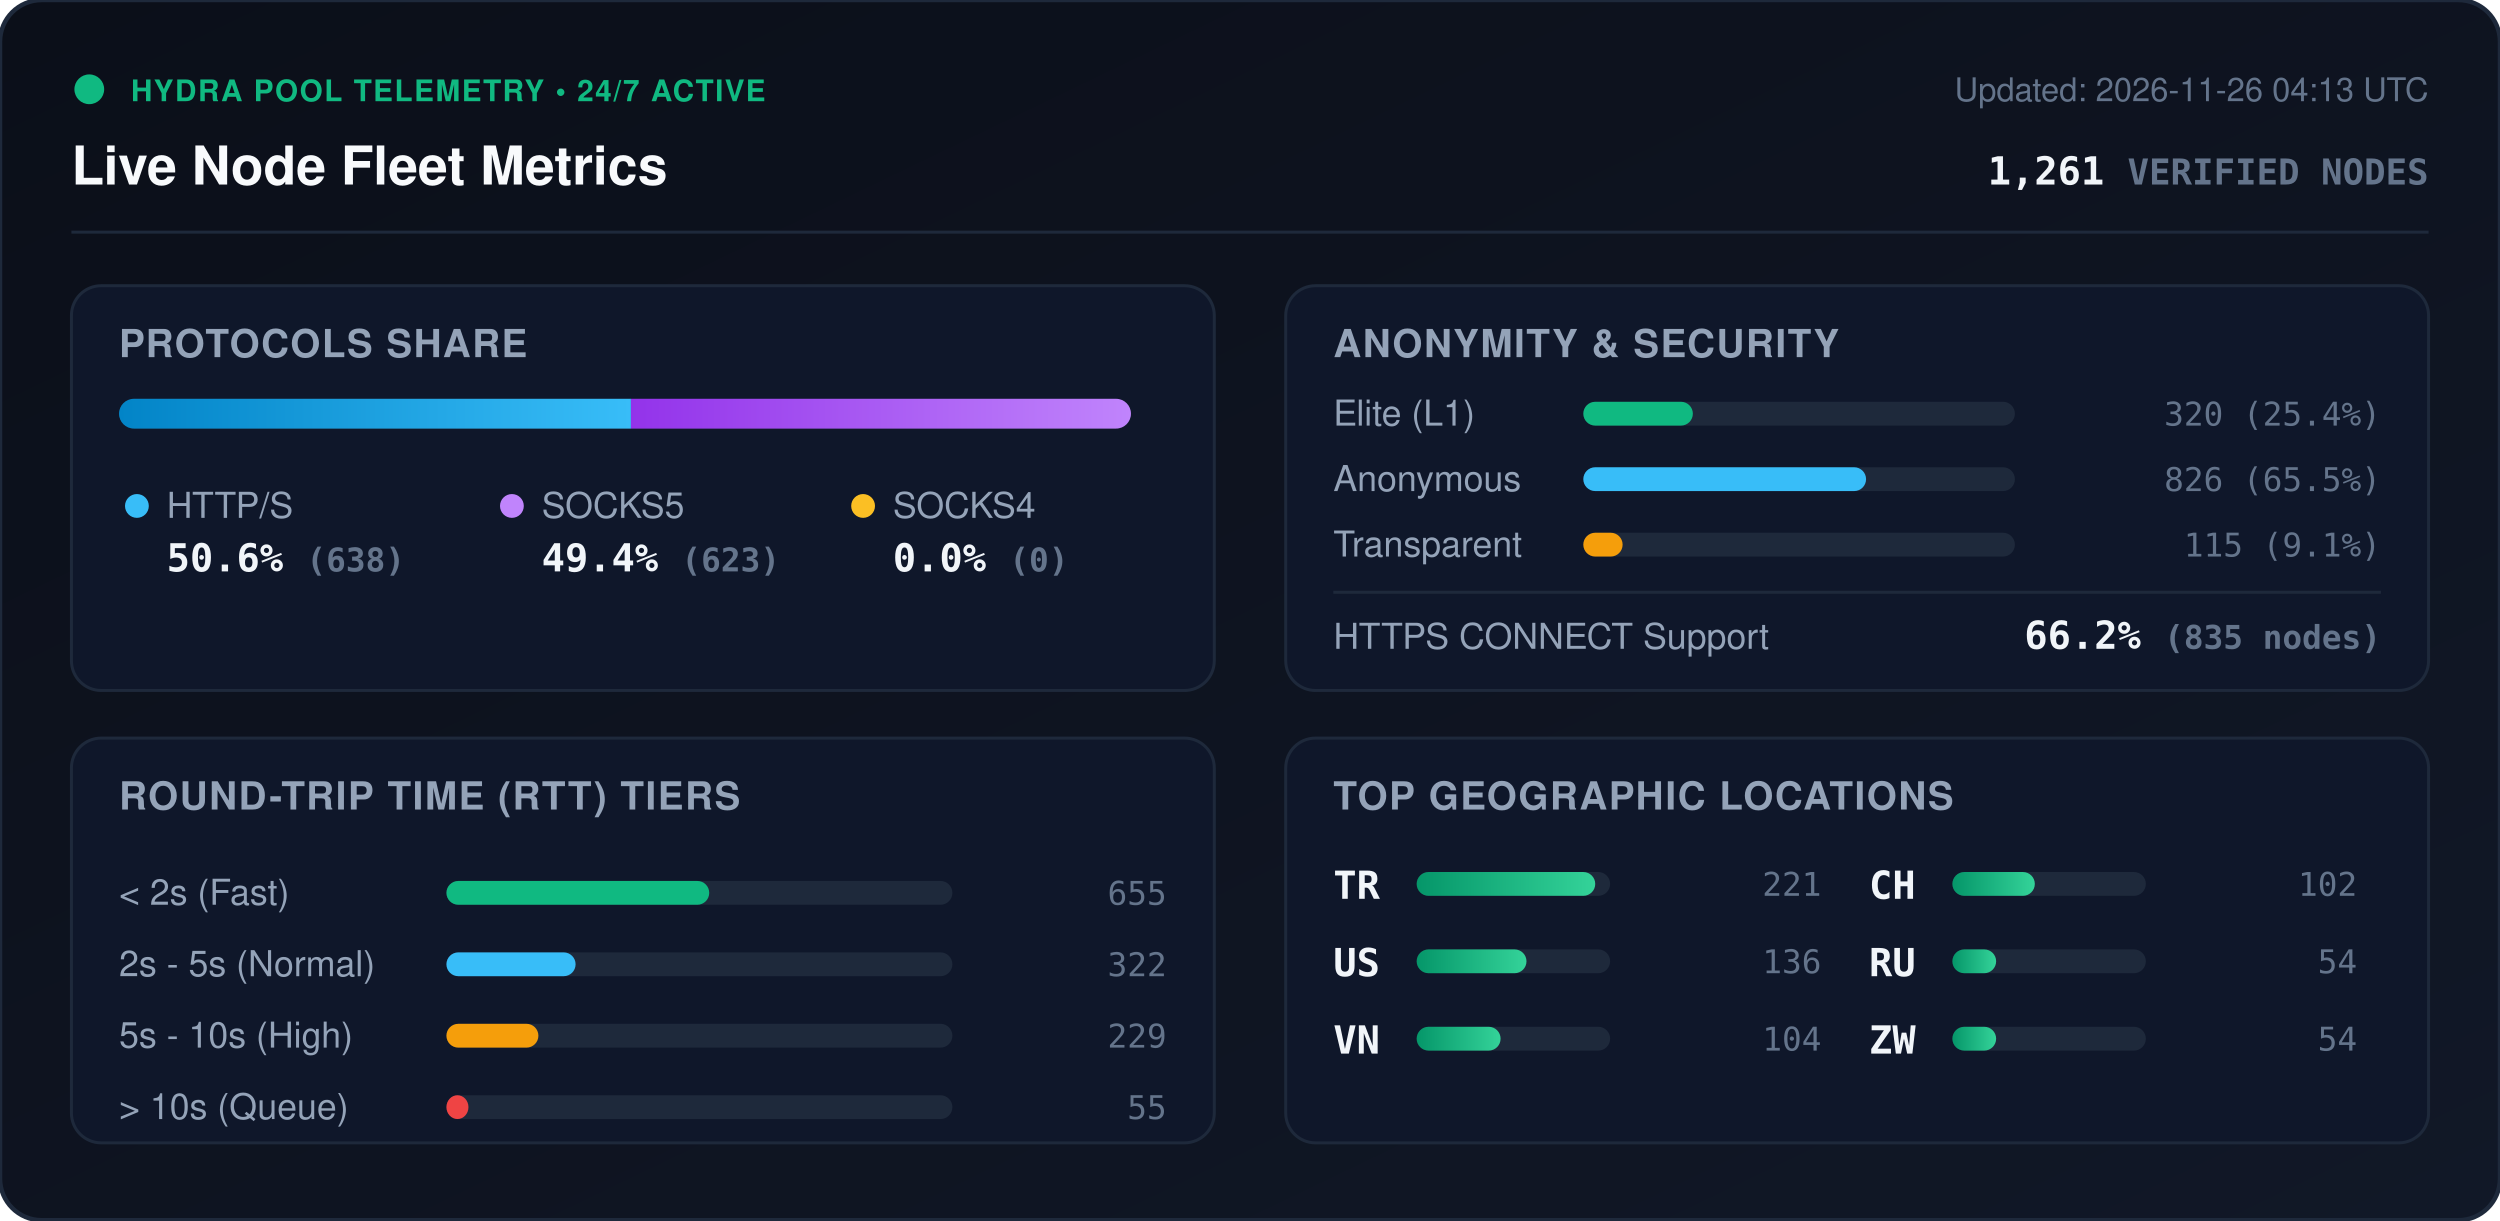
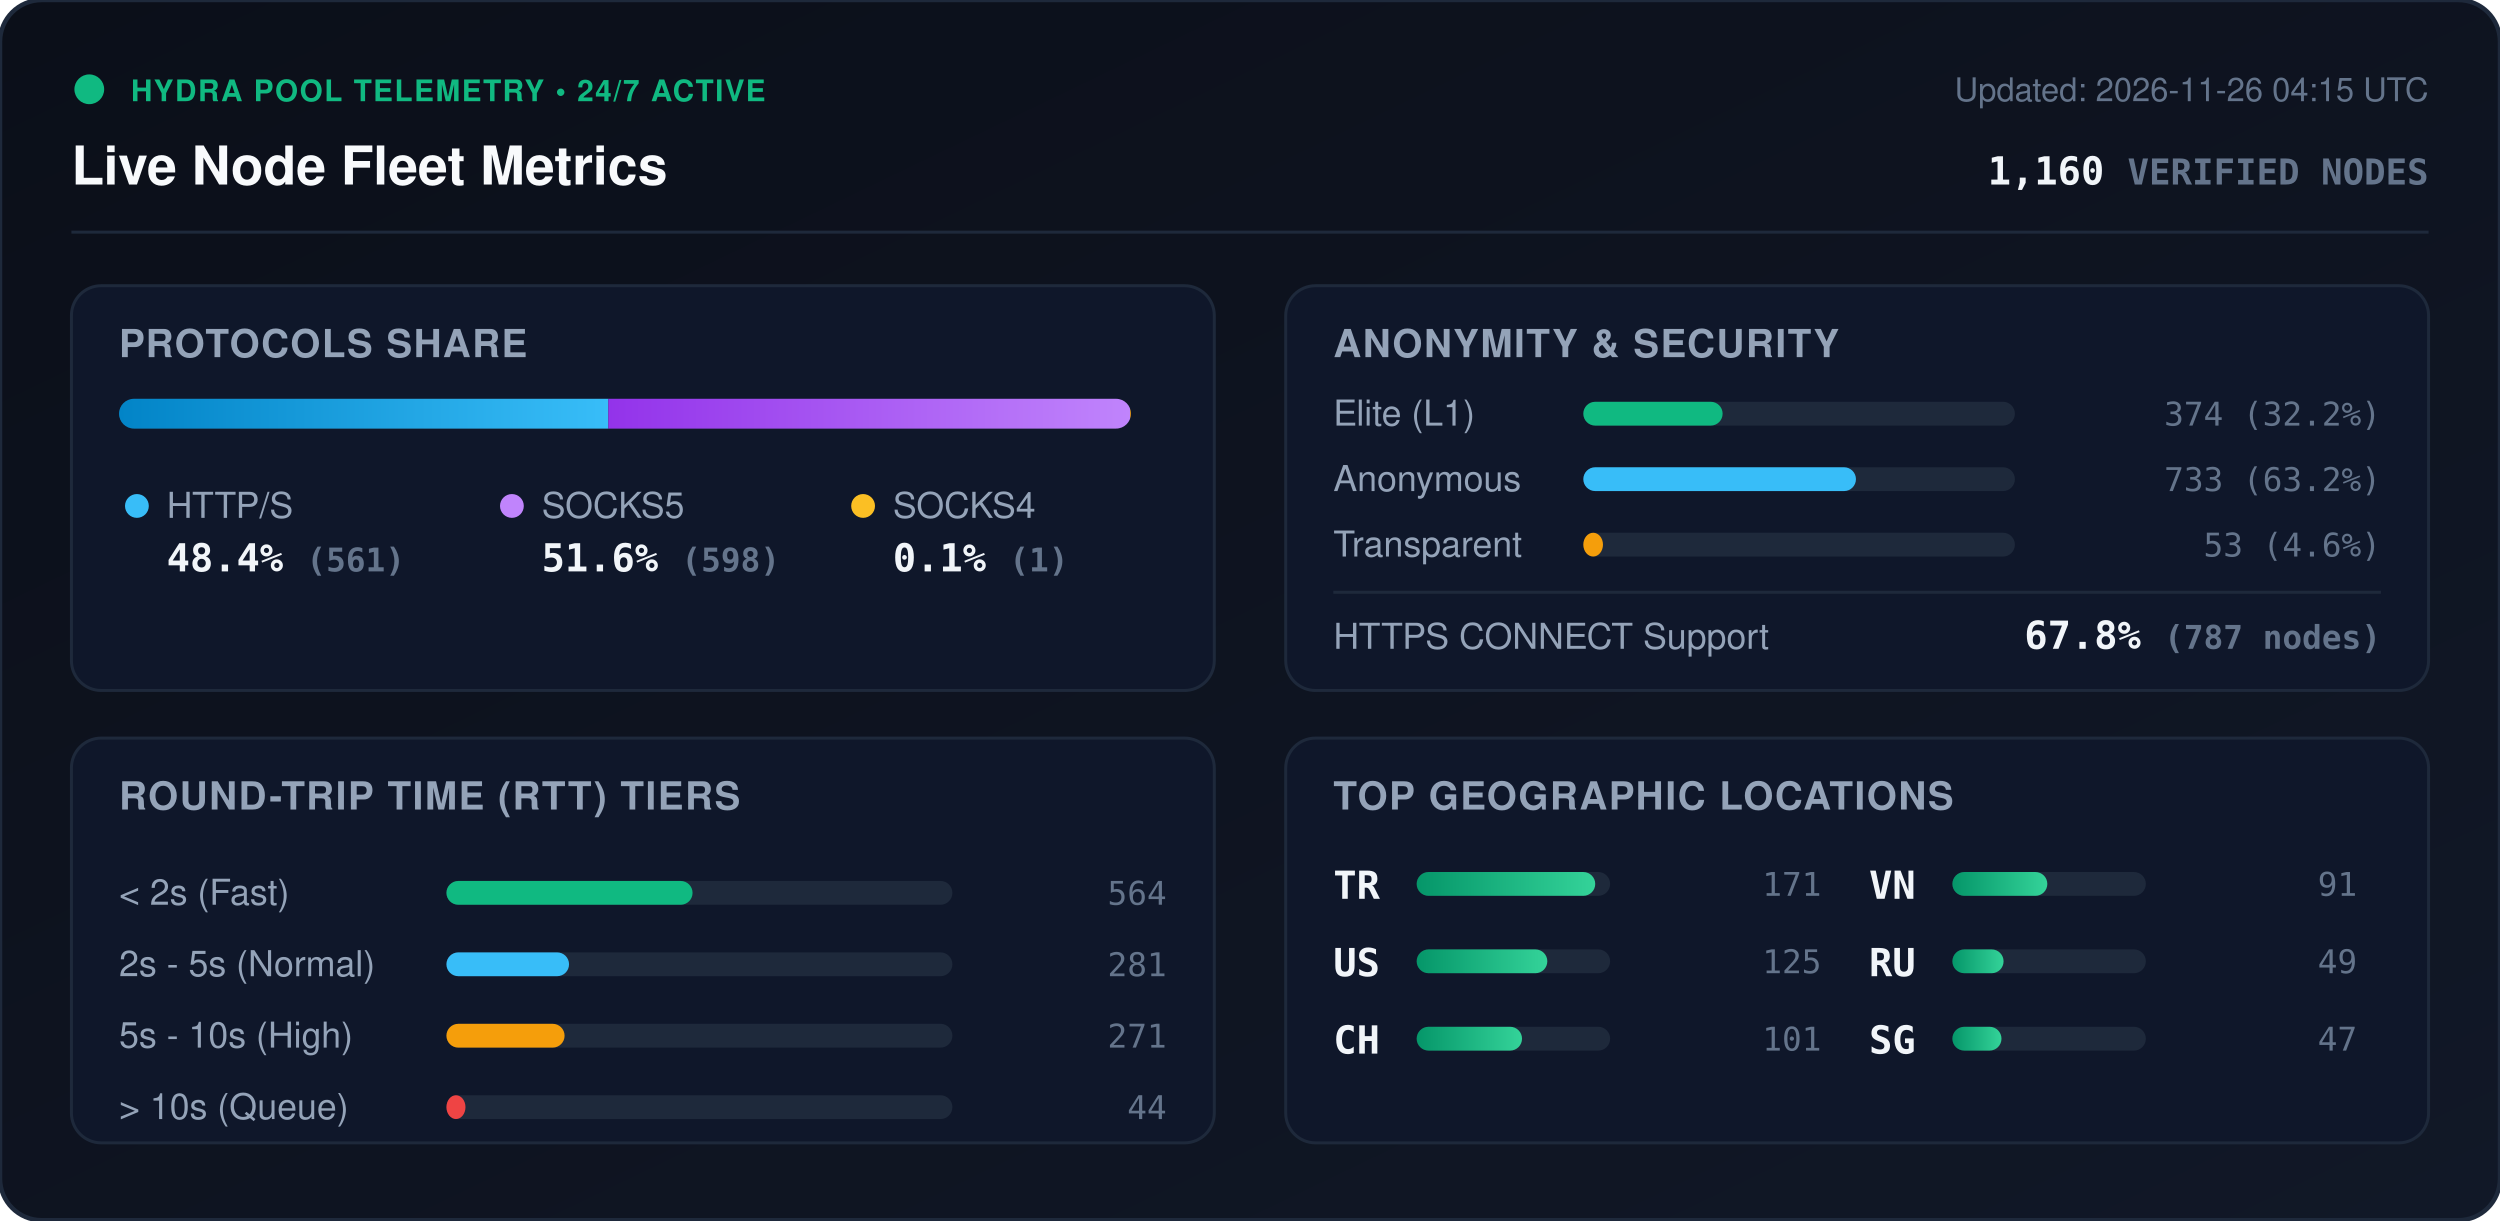
<svg xmlns="http://www.w3.org/2000/svg" viewBox="0 0 840 410" width="840" height="410" style="max-width: 100%; height: auto;">
  <defs>
    <linearGradient id="bg" x1="0%" y1="0%" x2="100%" y2="100%">
      <stop offset="0%" stop-color="#0b0f19" />
      <stop offset="100%" stop-color="#111827" />
    </linearGradient>
    <linearGradient id="bar-http" x1="0%" y1="0%" x2="100%" y2="0%">
      <stop offset="0%" stop-color="#0284c7" />
      <stop offset="100%" stop-color="#38bdf8" />
    </linearGradient>
    <linearGradient id="bar-socks5" x1="0%" y1="0%" x2="100%" y2="0%">
      <stop offset="0%" stop-color="#9333ea" />
      <stop offset="100%" stop-color="#c084fc" />
    </linearGradient>
    <linearGradient id="bar-socks4" x1="0%" y1="0%" x2="100%" y2="0%">
      <stop offset="0%" stop-color="#d97706" />
      <stop offset="100%" stop-color="#fbbf24" />
    </linearGradient>
    <linearGradient id="bar-green" x1="0%" y1="0%" x2="100%" y2="0%">
      <stop offset="0%" stop-color="#059669" />
      <stop offset="100%" stop-color="#34d399" />
    </linearGradient>
    <clipPath id="prog-track-clip">
      <rect width="340.0" height="10" rx="5" />
    </clipPath>
    <style>
      .title { font: 700 18px -apple-system, BlinkMacSystemFont, 'Segoe UI', Helvetica, Arial, sans-serif; fill: #f8fafc; }
      .sub { font: 500 11px -apple-system, BlinkMacSystemFont, 'Segoe UI', Helvetica, Arial, sans-serif; fill: #64748b; }
      .section-hdr { font: 600 13px -apple-system, BlinkMacSystemFont, 'Segoe UI', Helvetica, Arial, sans-serif; fill: #94a3b8; letter-spacing: 0.5px; }
      .metric-val { font: 700 13px -apple-system, BlinkMacSystemFont, 'Segoe UI', Helvetica, Arial, sans-serif; fill: #f1f5f9; }
      .metric-lbl { font: 500 12px -apple-system, BlinkMacSystemFont, 'Segoe UI', Helvetica, Arial, sans-serif; fill: #94a3b8; }
      .badge-txt { font: 700 10px -apple-system, BlinkMacSystemFont, 'Segoe UI', Helvetica, Arial, sans-serif; fill: #10b981; letter-spacing: 0.5px; }
      .mono { font-family: ui-monospace, SFMono-Regular, Menlo, Monaco, Consolas, monospace; }
      .pulse { animation: beacon 2s infinite ease-in-out; }
      @keyframes beacon { 0%, 100% { opacity: 1; } 50% { opacity: 0.35; } }
    </style>
  </defs>
  <rect width="840" height="410" rx="14" fill="url(#bg)" stroke="#1e293b" stroke-width="1.5" />
  <g transform="translate(24, 24)">
    <circle cx="6" cy="6" r="5" fill="#10b981" class="pulse" />
    <text x="20" y="10" class="badge-txt">HYDRA POOL TELEMETRY • 24/7 ACTIVE</text>
    <text x="0" y="38" class="title">Live Node Fleet Metrics</text>
-     <text x="792" y="10" text-anchor="end" class="sub">Updated: 2026-11-26 04:13 UTC</text>
-     <text x="792" y="38" text-anchor="end" class="metric-val mono" fill="#38bdf8">1,261 <tspan font-size="12" fill="#64748b">VERIFIED NODES</tspan>
+     <text x="792" y="10" text-anchor="end" class="sub">Updated: 2026-11-26 04:15 UTC</text>
+     <text x="792" y="38" text-anchor="end" class="metric-val mono" fill="#38bdf8">1,160 <tspan font-size="12" fill="#64748b">VERIFIED NODES</tspan>
    </text>
  </g>
  <line x1="24" y1="78" x2="816" y2="78" stroke="#1e293b" stroke-width="1" />
  <g transform="translate(24, 96)">
    <rect width="384" height="136" rx="10" fill="#0f172a" stroke="#1e293b" />
    <text x="16" y="24" class="section-hdr">PROTOCOLS SHARE</text>
    <g transform="translate(16, 38)">
      <rect width="340.0" height="10" rx="5" fill="#1e293b" />
      <g clip-path="url(#prog-track-clip)">
-         <rect x="0" width="172.0" height="10" fill="url(#bar-http)" />
-         <rect x="172.0" width="168.0" height="10" fill="url(#bar-socks5)" />
-         <rect x="340.0" width="0.0" height="10" fill="url(#bar-socks4)" />
+         <rect x="0" width="164.4" height="10" fill="url(#bar-http)" />
+         <rect x="164.4" width="175.3" height="10" fill="url(#bar-socks5)" />
+         <rect x="339.7" width="0.3" height="10" fill="url(#bar-socks4)" />
      </g>
    </g>
    <g transform="translate(16, 68)">
      <circle cx="6" cy="6" r="4" fill="#38bdf8" />
      <text x="16" y="10" class="metric-lbl">HTTP/S</text>
-       <text x="16" y="28" class="metric-val mono">50.6% <tspan font-size="11" fill="#64748b">(638)</tspan>
+       <text x="16" y="28" class="metric-val mono">48.4% <tspan font-size="11" fill="#64748b">(561)</tspan>
      </text>
      <circle cx="132" cy="6" r="4" fill="#c084fc" />
      <text x="142" y="10" class="metric-lbl">SOCKS5</text>
-       <text x="142" y="28" class="metric-val mono">49.4% <tspan font-size="11" fill="#64748b">(623)</tspan>
+       <text x="142" y="28" class="metric-val mono">51.6% <tspan font-size="11" fill="#64748b">(598)</tspan>
      </text>
      <circle cx="250" cy="6" r="4" fill="#fbbf24" />
      <text x="260" y="10" class="metric-lbl">SOCKS4</text>
-       <text x="260" y="28" class="metric-val mono">0.0% <tspan font-size="11" fill="#64748b">(0)</tspan>
+       <text x="260" y="28" class="metric-val mono">0.1% <tspan font-size="11" fill="#64748b">(1)</tspan>
      </text>
    </g>
  </g>
  <g transform="translate(432, 96)">
    <rect width="384" height="136" rx="10" fill="#0f172a" stroke="#1e293b" />
    <text x="16" y="24" class="section-hdr">ANONYMITY &amp; SECURITY</text>
    <text x="16" y="47" class="metric-lbl">Elite (L1)</text>
    <rect x="100" y="39" width="145.0" height="8" rx="4" fill="#1e293b" />
-     <rect x="100" y="39" width="36.8" height="8" rx="4" fill="#10b981" />
-     <text x="368" y="47" text-anchor="end" class="mono sub" fill="#e2e8f0">320 (25.4%)</text>
+     <rect x="100" y="39" width="46.8" height="8" rx="4" fill="#10b981" />
+     <text x="368" y="47" text-anchor="end" class="mono sub" fill="#e2e8f0">374 (32.2%)</text>
    <text x="16" y="69" class="metric-lbl">Anonymous</text>
    <rect x="100" y="61" width="145.0" height="8" rx="4" fill="#1e293b" />
-     <rect x="100" y="61" width="95.0" height="8" rx="4" fill="#38bdf8" />
-     <text x="368" y="69" text-anchor="end" class="mono sub" fill="#e2e8f0">826 (65.5%)</text>
+     <rect x="100" y="61" width="91.6" height="8" rx="4" fill="#38bdf8" />
+     <text x="368" y="69" text-anchor="end" class="mono sub" fill="#e2e8f0">733 (63.2%)</text>
    <text x="16" y="91" class="metric-lbl">Transparent</text>
    <rect x="100" y="83" width="145.0" height="8" rx="4" fill="#1e293b" />
-     <rect x="100" y="83" width="13.2" height="8" rx="4" fill="#f59e0b" />
-     <text x="368" y="91" text-anchor="end" class="mono sub" fill="#e2e8f0">115 (9.1%)</text>
+     <rect x="100" y="83" width="6.6" height="8" rx="4" fill="#f59e0b" />
+     <text x="368" y="91" text-anchor="end" class="mono sub" fill="#e2e8f0">53 (4.6%)</text>
    <line x1="16" y1="103" x2="368" y2="103" stroke="#1e293b" stroke-width="1" />
    <text x="16" y="122" class="metric-lbl">HTTPS CONNECT Support</text>
-     <text x="368" y="122" text-anchor="end" class="metric-val mono" fill="#34d399">66.2% <tspan font-size="11" fill="#64748b">(835 nodes)</tspan>
+     <text x="368" y="122" text-anchor="end" class="metric-val mono" fill="#34d399">67.8% <tspan font-size="11" fill="#64748b">(787 nodes)</tspan>
    </text>
  </g>
  <g transform="translate(24, 248)">
    <rect width="384" height="136" rx="10" fill="#0f172a" stroke="#1e293b" />
    <text x="16" y="24" class="section-hdr">ROUND-TRIP TIME (RTT) TIERS</text>
    <g transform="translate(16, 42)">
      <text x="0" y="14" class="metric-lbl">&lt; 2s (Fast)</text>
      <rect x="110" y="6" width="170" height="8" rx="4" fill="#1e293b" />
-       <rect x="110" y="6" width="88.3" height="8" rx="4" fill="#10b981" />
-       <text x="352" y="14" text-anchor="end" class="mono sub">655</text>
+       <rect x="110" y="6" width="82.7" height="8" rx="4" fill="#10b981" />
+       <text x="352" y="14" text-anchor="end" class="mono sub">564</text>
      <text x="0" y="38" class="metric-lbl">2s - 5s (Normal)</text>
      <rect x="110" y="30" width="170" height="8" rx="4" fill="#1e293b" />
-       <rect x="110" y="30" width="43.4" height="8" rx="4" fill="#38bdf8" />
-       <text x="352" y="38" text-anchor="end" class="mono sub">322</text>
+       <rect x="110" y="30" width="41.2" height="8" rx="4" fill="#38bdf8" />
+       <text x="352" y="38" text-anchor="end" class="mono sub">281</text>
      <text x="0" y="62" class="metric-lbl">5s - 10s (High)</text>
      <rect x="110" y="54" width="170" height="8" rx="4" fill="#1e293b" />
-       <rect x="110" y="54" width="30.9" height="8" rx="4" fill="#f59e0b" />
-       <text x="352" y="62" text-anchor="end" class="mono sub">229</text>
+       <rect x="110" y="54" width="39.7" height="8" rx="4" fill="#f59e0b" />
+       <text x="352" y="62" text-anchor="end" class="mono sub">271</text>
      <text x="0" y="86" class="metric-lbl">&gt; 10s (Queue)</text>
      <rect x="110" y="78" width="170" height="8" rx="4" fill="#1e293b" />
-       <rect x="110" y="78" width="7.4" height="8" rx="4" fill="#ef4444" />
-       <text x="352" y="86" text-anchor="end" class="mono sub">55</text>
+       <rect x="110" y="78" width="6.4" height="8" rx="4" fill="#ef4444" />
+       <text x="352" y="86" text-anchor="end" class="mono sub">44</text>
    </g>
  </g>
  <g transform="translate(432, 248)">
    <rect width="384" height="136" rx="10" fill="#0f172a" stroke="#1e293b" />
    <text x="16" y="24" class="section-hdr">TOP GEOGRAPHIC LOCATIONS</text>
    <g transform="translate(16, 42)">
      <g transform="translate(0, 0)">
        <text x="0" y="12" class="mono metric-val" font-size="12">TR</text>
        <rect x="28" y="3" width="65" height="8" rx="4" fill="#1e293b" />
        <rect x="28" y="3" width="60.0" height="8" rx="4" fill="url(#bar-green)" />
-         <text x="164" y="11" text-anchor="end" class="mono sub">221</text>
+         <text x="164" y="11" text-anchor="end" class="mono sub">171</text>
      </g>
      <g transform="translate(0, 26)">
        <text x="0" y="12" class="mono metric-val" font-size="12">US</text>
        <rect x="28" y="3" width="65" height="8" rx="4" fill="#1e293b" />
-         <rect x="28" y="3" width="36.9" height="8" rx="4" fill="url(#bar-green)" />
-         <text x="164" y="11" text-anchor="end" class="mono sub">136</text>
+         <rect x="28" y="3" width="43.9" height="8" rx="4" fill="url(#bar-green)" />
+         <text x="164" y="11" text-anchor="end" class="mono sub">125</text>
      </g>
      <g transform="translate(0, 52)">
+         <text x="0" y="12" class="mono metric-val" font-size="12">CH</text>
+         <rect x="28" y="3" width="65" height="8" rx="4" fill="#1e293b" />
+         <rect x="28" y="3" width="35.4" height="8" rx="4" fill="url(#bar-green)" />
+         <text x="164" y="11" text-anchor="end" class="mono sub">101</text>
+       </g>
+       <g transform="translate(180, 0)">
        <text x="0" y="12" class="mono metric-val" font-size="12">VN</text>
        <rect x="28" y="3" width="65" height="8" rx="4" fill="#1e293b" />
-         <rect x="28" y="3" width="28.2" height="8" rx="4" fill="url(#bar-green)" />
-         <text x="164" y="11" text-anchor="end" class="mono sub">104</text>
-       </g>
-       <g transform="translate(180, 0)">
-         <text x="0" y="12" class="mono metric-val" font-size="12">CH</text>
-         <rect x="28" y="3" width="65" height="8" rx="4" fill="#1e293b" />
-         <rect x="28" y="3" width="27.7" height="8" rx="4" fill="url(#bar-green)" />
-         <text x="164" y="11" text-anchor="end" class="mono sub">102</text>
+         <rect x="28" y="3" width="31.9" height="8" rx="4" fill="url(#bar-green)" />
+         <text x="164" y="11" text-anchor="end" class="mono sub">91</text>
      </g>
      <g transform="translate(180, 26)">
        <text x="0" y="12" class="mono metric-val" font-size="12">RU</text>
        <rect x="28" y="3" width="65" height="8" rx="4" fill="#1e293b" />
-         <rect x="28" y="3" width="14.7" height="8" rx="4" fill="url(#bar-green)" />
-         <text x="164" y="11" text-anchor="end" class="mono sub">54</text>
+         <rect x="28" y="3" width="17.2" height="8" rx="4" fill="url(#bar-green)" />
+         <text x="164" y="11" text-anchor="end" class="mono sub">49</text>
      </g>
      <g transform="translate(180, 52)">
-         <text x="0" y="12" class="mono metric-val" font-size="12">ZW</text>
+         <text x="0" y="12" class="mono metric-val" font-size="12">SG</text>
        <rect x="28" y="3" width="65" height="8" rx="4" fill="#1e293b" />
-         <rect x="28" y="3" width="14.7" height="8" rx="4" fill="url(#bar-green)" />
-         <text x="164" y="11" text-anchor="end" class="mono sub">54</text>
+         <rect x="28" y="3" width="16.5" height="8" rx="4" fill="url(#bar-green)" />
+         <text x="164" y="11" text-anchor="end" class="mono sub">47</text>
      </g>
    </g>
  </g>
</svg>
